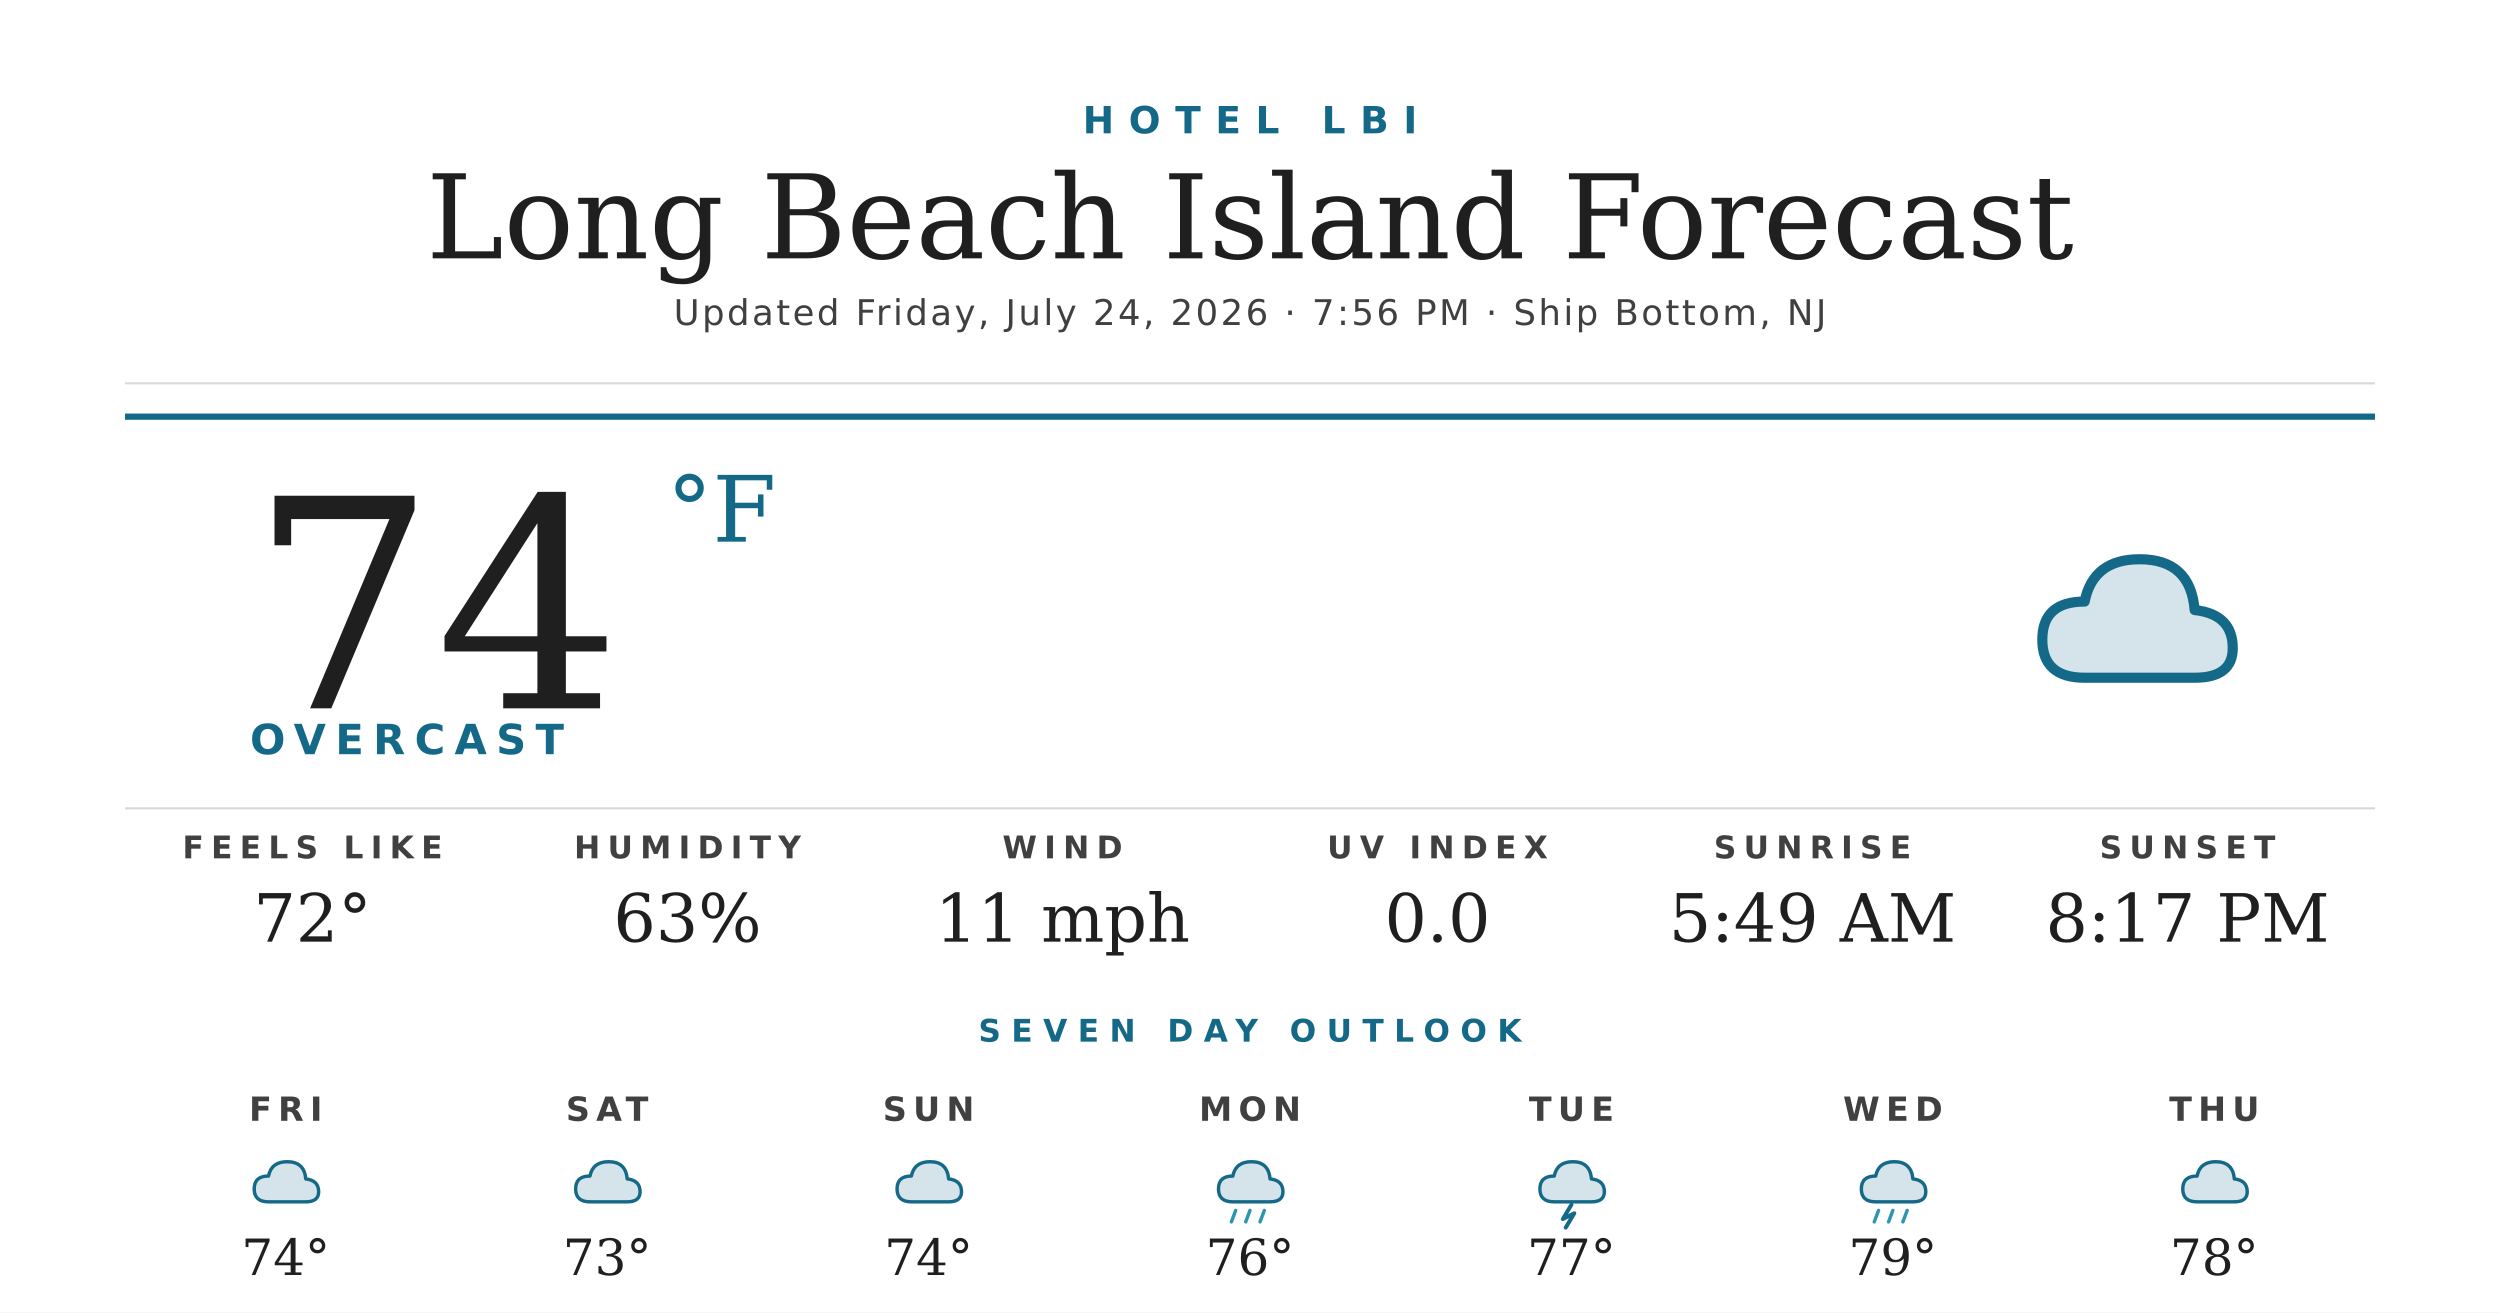
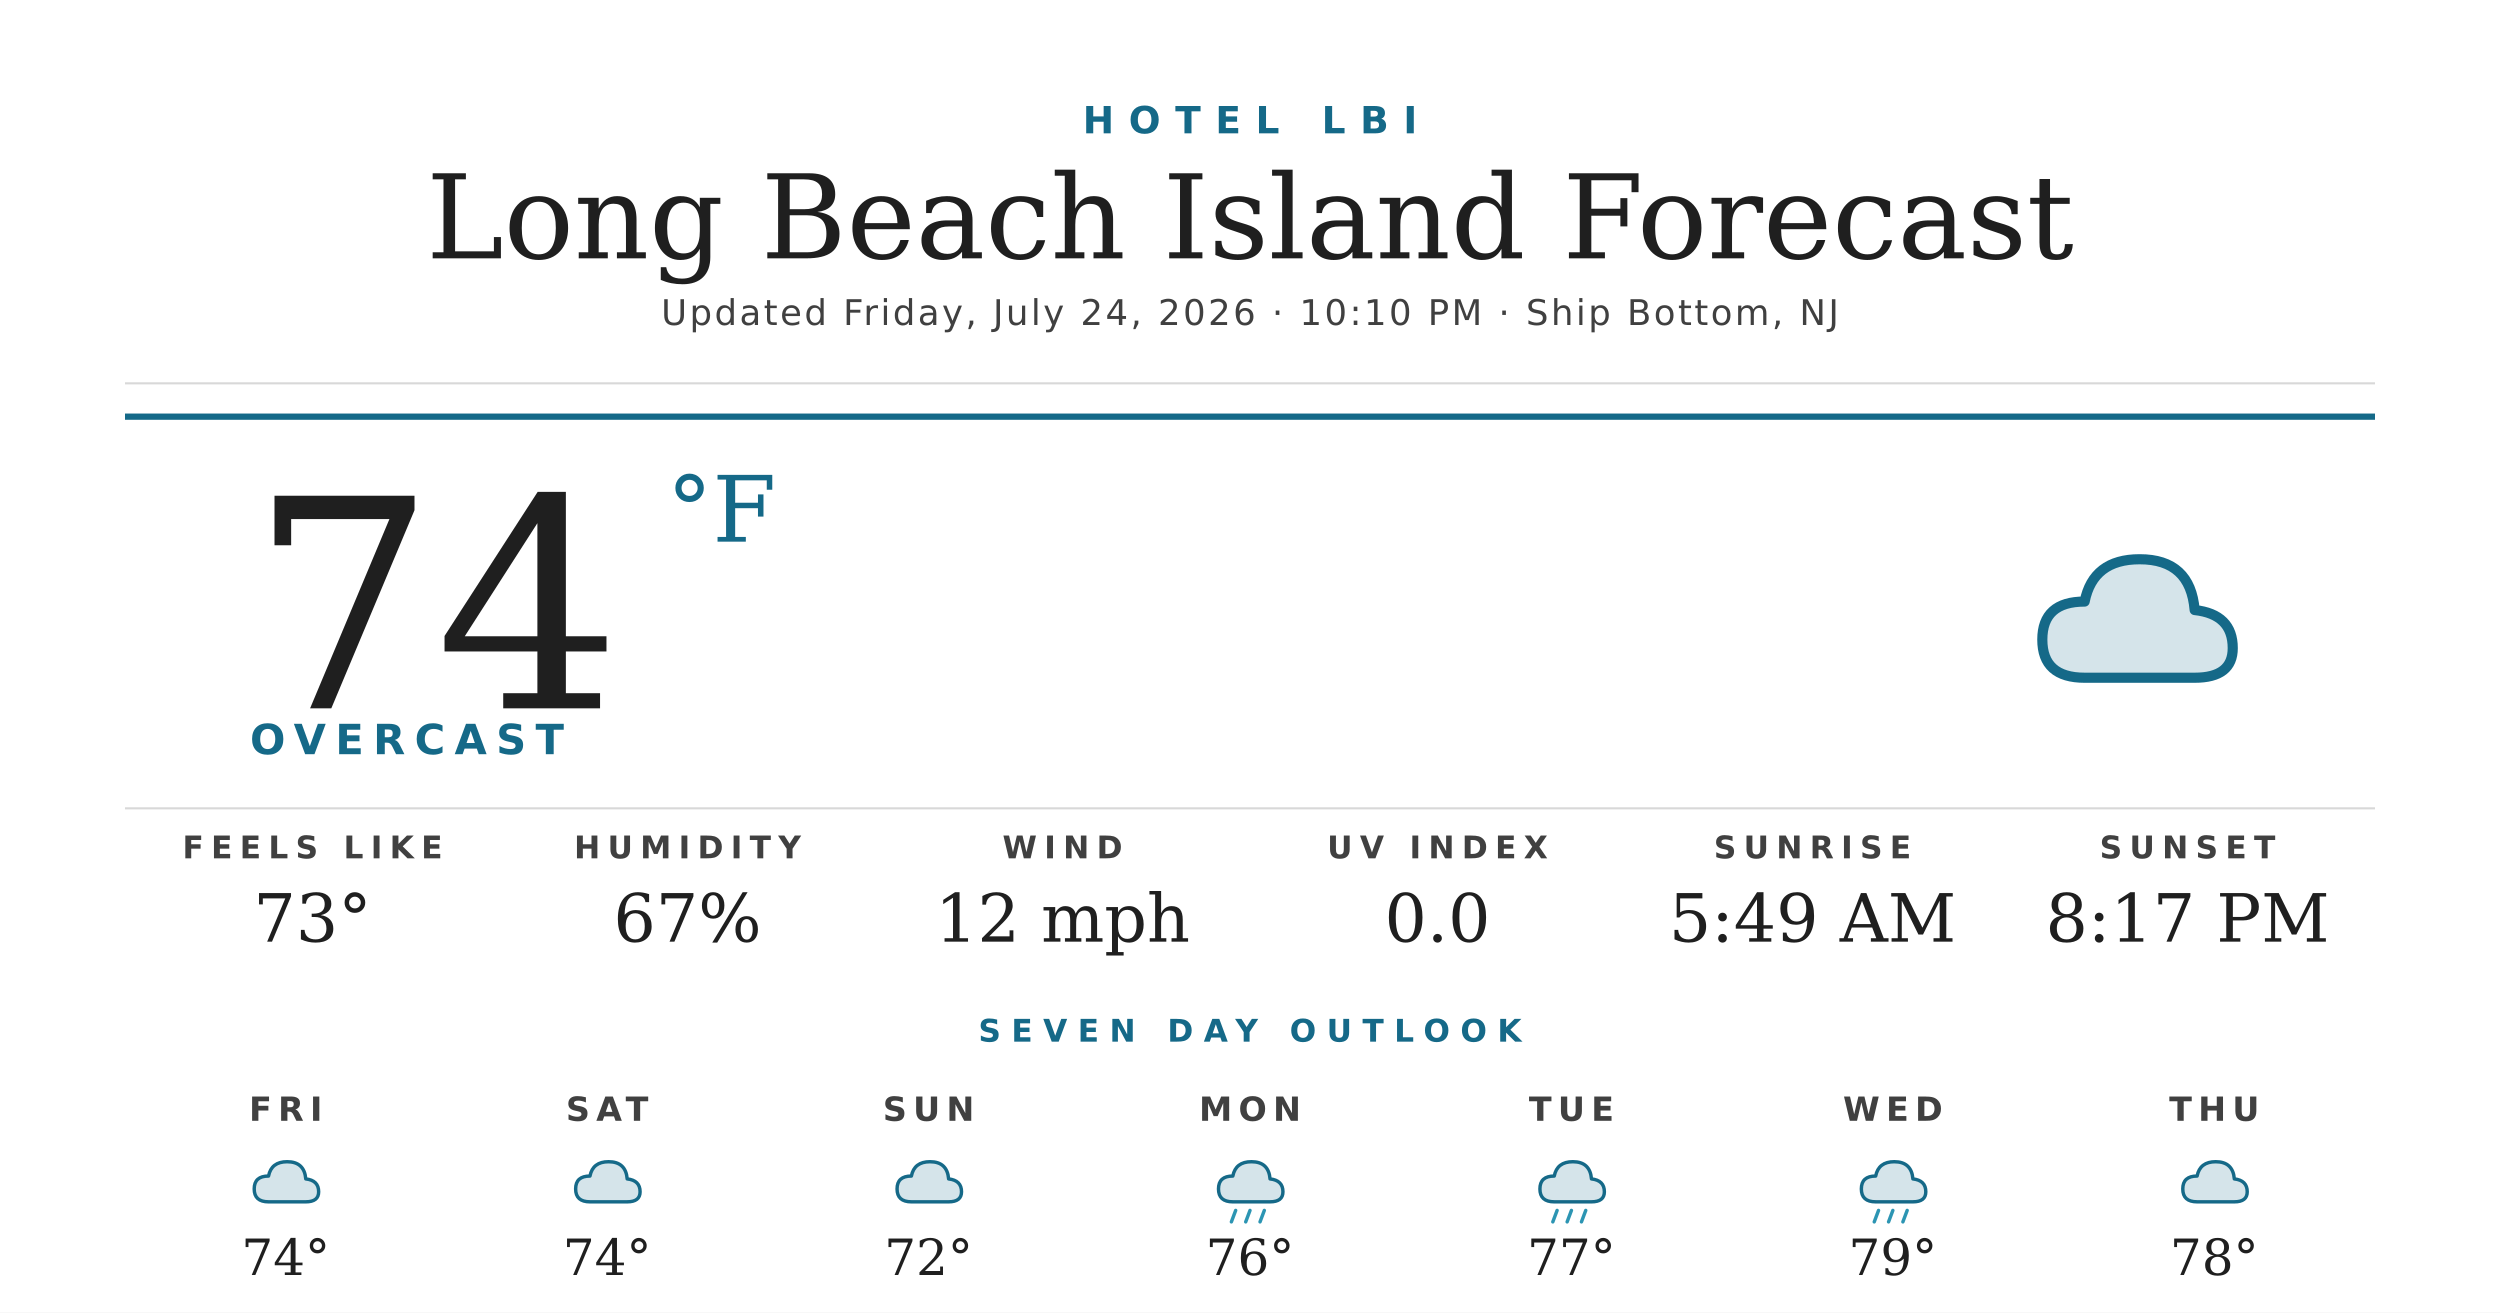
<svg xmlns="http://www.w3.org/2000/svg" width="1200" height="630" viewBox="0 0 1200 630">
  <rect width="1200" height="630" fill="#ffffff" />
  <text x="600" y="64" text-anchor="middle" font-family="'Montserrat Bold', 'Montserrat', 'DejaVu Sans', Helvetica, Arial, sans-serif" font-size="18" font-weight="700" fill="#156988" letter-spacing="7">HOTEL LBI</text>
  <text x="600" y="124" text-anchor="middle" font-family="'Prata', 'DejaVu Serif', Georgia, serif" font-size="56" fill="#1f1f1f">Long Beach Island Forecast</text>
-   <text x="600" y="156" text-anchor="middle" font-family="'Montserrat', 'DejaVu Sans', Helvetica, Arial, sans-serif" font-size="17" font-weight="500" fill="#404040" letter-spacing="1.2">Updated Friday, July 24, 2026 · 7:56 PM · Ship Bottom, NJ</text>
+   <text x="600" y="156" text-anchor="middle" font-family="'Montserrat', 'DejaVu Sans', Helvetica, Arial, sans-serif" font-size="17" font-weight="500" fill="#404040" letter-spacing="1.2">Updated Friday, July 24, 2026 · 10:10 PM · Ship Bottom, NJ</text>
  <line x1="60" y1="184" x2="1140" y2="184" stroke="#d8d8d8" stroke-width="1" />
  <line x1="60" y1="200" x2="1140" y2="200" stroke="#156988" stroke-width="3" />
  <text x="120" y="340" font-family="'Prata', 'DejaVu Serif', Georgia, serif" font-size="140" fill="#1f1f1f">74</text>
  <text x="320" y="260" font-family="'Prata', 'DejaVu Serif', Georgia, serif" font-size="44" fill="#156988">°F</text>
  <text x="120" y="362" font-family="'Montserrat Bold', 'Montserrat', 'DejaVu Sans', Helvetica, Arial, sans-serif" font-size="20" font-weight="700" fill="#156988" letter-spacing="4.5">OVERCAST</text>
  <g transform="translate(960,240) scale(2.03125)">
    <path d="M20 42 Q10 42 10 33 Q10 24 20 24 Q22 14 33 14 Q45 14 46 26 Q55 27 55 35 Q55 42 46 42 Z" fill="#156988" opacity="0.18" />
    <path d="M20 42 Q10 42 10 33 Q10 24 20 24 Q22 14 33 14 Q45 14 46 26 Q55 27 55 35 Q55 42 46 42 Z" fill="none" stroke="#156988" stroke-width="2.4" stroke-linejoin="round" />
  </g>
  <line x1="60" y1="388" x2="1140" y2="388" stroke="#d8d8d8" stroke-width="1" />
  <text x="150" y="412" text-anchor="middle" font-family="'Montserrat Bold', 'Montserrat', 'DejaVu Sans', Helvetica, Arial, sans-serif" font-size="15" font-weight="700" fill="#404040" letter-spacing="3.5">FEELS LIKE</text>
-   <text x="150" y="452" text-anchor="middle" font-family="'Prata', 'DejaVu Serif', Georgia, serif" font-size="32" fill="#1f1f1f">72°</text>
+   <text x="150" y="452" text-anchor="middle" font-family="'Prata', 'DejaVu Serif', Georgia, serif" font-size="32" fill="#1f1f1f">73°</text>
  <text x="330" y="412" text-anchor="middle" font-family="'Montserrat Bold', 'Montserrat', 'DejaVu Sans', Helvetica, Arial, sans-serif" font-size="15" font-weight="700" fill="#404040" letter-spacing="3.5">HUMIDITY</text>
-   <text x="330" y="452" text-anchor="middle" font-family="'Prata', 'DejaVu Serif', Georgia, serif" font-size="32" fill="#1f1f1f">63%</text>
+   <text x="330" y="452" text-anchor="middle" font-family="'Prata', 'DejaVu Serif', Georgia, serif" font-size="32" fill="#1f1f1f">67%</text>
  <text x="510" y="412" text-anchor="middle" font-family="'Montserrat Bold', 'Montserrat', 'DejaVu Sans', Helvetica, Arial, sans-serif" font-size="15" font-weight="700" fill="#404040" letter-spacing="3.5">WIND</text>
-   <text x="510" y="452" text-anchor="middle" font-family="'Prata', 'DejaVu Serif', Georgia, serif" font-size="32" fill="#1f1f1f">11 mph</text>
+   <text x="510" y="452" text-anchor="middle" font-family="'Prata', 'DejaVu Serif', Georgia, serif" font-size="32" fill="#1f1f1f">12 mph</text>
  <text x="690" y="412" text-anchor="middle" font-family="'Montserrat Bold', 'Montserrat', 'DejaVu Sans', Helvetica, Arial, sans-serif" font-size="15" font-weight="700" fill="#404040" letter-spacing="3.5">UV INDEX</text>
  <text x="690" y="452" text-anchor="middle" font-family="'Prata', 'DejaVu Serif', Georgia, serif" font-size="32" fill="#1f1f1f">0.0</text>
  <text x="870" y="412" text-anchor="middle" font-family="'Montserrat Bold', 'Montserrat', 'DejaVu Sans', Helvetica, Arial, sans-serif" font-size="15" font-weight="700" fill="#404040" letter-spacing="3.5">SUNRISE</text>
  <text x="870" y="452" text-anchor="middle" font-family="'Prata', 'DejaVu Serif', Georgia, serif" font-size="32" fill="#1f1f1f">5:49 AM</text>
  <text x="1050" y="412" text-anchor="middle" font-family="'Montserrat Bold', 'Montserrat', 'DejaVu Sans', Helvetica, Arial, sans-serif" font-size="15" font-weight="700" fill="#404040" letter-spacing="3.5">SUNSET</text>
  <text x="1050" y="452" text-anchor="middle" font-family="'Prata', 'DejaVu Serif', Georgia, serif" font-size="32" fill="#1f1f1f">8:17 PM</text>
  <text x="600" y="500" text-anchor="middle" font-family="'Montserrat Bold', 'Montserrat', 'DejaVu Sans', Helvetica, Arial, sans-serif" font-size="15" font-weight="700" fill="#156988" letter-spacing="5">SEVEN DAY OUTLOOK</text>
  <text x="137.143" y="538" text-anchor="middle" font-family="'Montserrat Bold', 'Montserrat', 'DejaVu Sans', Helvetica, Arial, sans-serif" font-size="16" font-weight="700" fill="#404040" letter-spacing="3">FRI</text>
  <g transform="translate(115.1429,548) scale(0.6875)">
    <path d="M20 42 Q10 42 10 33 Q10 24 20 24 Q22 14 33 14 Q45 14 46 26 Q55 27 55 35 Q55 42 46 42 Z" fill="#156988" opacity="0.18" />
    <path d="M20 42 Q10 42 10 33 Q10 24 20 24 Q22 14 33 14 Q45 14 46 26 Q55 27 55 35 Q55 42 46 42 Z" fill="none" stroke="#156988" stroke-width="2.4" stroke-linejoin="round" />
  </g>
  <text x="137.143" y="612" text-anchor="middle" font-family="'Prata', 'DejaVu Serif', Georgia, serif" font-size="24" fill="#1f1f1f">74°</text>
  <text x="291.429" y="538" text-anchor="middle" font-family="'Montserrat Bold', 'Montserrat', 'DejaVu Sans', Helvetica, Arial, sans-serif" font-size="16" font-weight="700" fill="#404040" letter-spacing="3">SAT</text>
  <g transform="translate(269.4286,548) scale(0.6875)">
    <path d="M20 42 Q10 42 10 33 Q10 24 20 24 Q22 14 33 14 Q45 14 46 26 Q55 27 55 35 Q55 42 46 42 Z" fill="#156988" opacity="0.18" />
    <path d="M20 42 Q10 42 10 33 Q10 24 20 24 Q22 14 33 14 Q45 14 46 26 Q55 27 55 35 Q55 42 46 42 Z" fill="none" stroke="#156988" stroke-width="2.4" stroke-linejoin="round" />
  </g>
-   <text x="291.429" y="612" text-anchor="middle" font-family="'Prata', 'DejaVu Serif', Georgia, serif" font-size="24" fill="#1f1f1f">73°</text>
+   <text x="291.429" y="612" text-anchor="middle" font-family="'Prata', 'DejaVu Serif', Georgia, serif" font-size="24" fill="#1f1f1f">74°</text>
  <text x="445.714" y="538" text-anchor="middle" font-family="'Montserrat Bold', 'Montserrat', 'DejaVu Sans', Helvetica, Arial, sans-serif" font-size="16" font-weight="700" fill="#404040" letter-spacing="3">SUN</text>
  <g transform="translate(423.7143,548) scale(0.6875)">
    <path d="M20 42 Q10 42 10 33 Q10 24 20 24 Q22 14 33 14 Q45 14 46 26 Q55 27 55 35 Q55 42 46 42 Z" fill="#156988" opacity="0.18" />
    <path d="M20 42 Q10 42 10 33 Q10 24 20 24 Q22 14 33 14 Q45 14 46 26 Q55 27 55 35 Q55 42 46 42 Z" fill="none" stroke="#156988" stroke-width="2.4" stroke-linejoin="round" />
  </g>
-   <text x="445.714" y="612" text-anchor="middle" font-family="'Prata', 'DejaVu Serif', Georgia, serif" font-size="24" fill="#1f1f1f">74°</text>
+   <text x="445.714" y="612" text-anchor="middle" font-family="'Prata', 'DejaVu Serif', Georgia, serif" font-size="24" fill="#1f1f1f">72°</text>
  <text x="600" y="538" text-anchor="middle" font-family="'Montserrat Bold', 'Montserrat', 'DejaVu Sans', Helvetica, Arial, sans-serif" font-size="16" font-weight="700" fill="#404040" letter-spacing="3">MON</text>
  <g transform="translate(578,548) scale(0.6875)">
    <path d="M20 42 Q10 42 10 33 Q10 24 20 24 Q22 14 33 14 Q45 14 46 26 Q55 27 55 35 Q55 42 46 42 Z" fill="#156988" opacity="0.18" />
    <path d="M20 42 Q10 42 10 33 Q10 24 20 24 Q22 14 33 14 Q45 14 46 26 Q55 27 55 35 Q55 42 46 42 Z" fill="none" stroke="#156988" stroke-width="2.4" stroke-linejoin="round" />
    <g stroke="#2C95B3" stroke-width="2.4" stroke-linecap="round">
      <line x1="22" y1="48" x2="19" y2="56" />
      <line x1="32" y1="48" x2="29" y2="56" />
      <line x1="42" y1="48" x2="39" y2="56" />
    </g>
  </g>
  <text x="600" y="612" text-anchor="middle" font-family="'Prata', 'DejaVu Serif', Georgia, serif" font-size="24" fill="#1f1f1f">76°</text>
  <text x="754.286" y="538" text-anchor="middle" font-family="'Montserrat Bold', 'Montserrat', 'DejaVu Sans', Helvetica, Arial, sans-serif" font-size="16" font-weight="700" fill="#404040" letter-spacing="3">TUE</text>
  <g transform="translate(732.2857,548) scale(0.6875)">
    <path d="M20 42 Q10 42 10 33 Q10 24 20 24 Q22 14 33 14 Q45 14 46 26 Q55 27 55 35 Q55 42 46 42 Z" fill="#156988" opacity="0.18" />
    <path d="M20 42 Q10 42 10 33 Q10 24 20 24 Q22 14 33 14 Q45 14 46 26 Q55 27 55 35 Q55 42 46 42 Z" fill="none" stroke="#156988" stroke-width="2.4" stroke-linejoin="round" />
-     <path d="M32 44 L26 54 L34 50 L28 60" stroke="#156988" stroke-width="2.8" fill="none" stroke-linecap="round" stroke-linejoin="round" />
+     <g stroke="#2C95B3" stroke-width="2.4" stroke-linecap="round">
+       <line x1="22" y1="48" x2="19" y2="56" />
+       <line x1="32" y1="48" x2="29" y2="56" />
+       <line x1="42" y1="48" x2="39" y2="56" />
+     </g>
  </g>
  <text x="754.286" y="612" text-anchor="middle" font-family="'Prata', 'DejaVu Serif', Georgia, serif" font-size="24" fill="#1f1f1f">77°</text>
  <text x="908.571" y="538" text-anchor="middle" font-family="'Montserrat Bold', 'Montserrat', 'DejaVu Sans', Helvetica, Arial, sans-serif" font-size="16" font-weight="700" fill="#404040" letter-spacing="3">WED</text>
  <g transform="translate(886.5714,548) scale(0.6875)">
    <path d="M20 42 Q10 42 10 33 Q10 24 20 24 Q22 14 33 14 Q45 14 46 26 Q55 27 55 35 Q55 42 46 42 Z" fill="#156988" opacity="0.18" />
    <path d="M20 42 Q10 42 10 33 Q10 24 20 24 Q22 14 33 14 Q45 14 46 26 Q55 27 55 35 Q55 42 46 42 Z" fill="none" stroke="#156988" stroke-width="2.4" stroke-linejoin="round" />
    <g stroke="#2C95B3" stroke-width="2.4" stroke-linecap="round">
      <line x1="22" y1="48" x2="19" y2="56" />
      <line x1="32" y1="48" x2="29" y2="56" />
      <line x1="42" y1="48" x2="39" y2="56" />
    </g>
  </g>
  <text x="908.571" y="612" text-anchor="middle" font-family="'Prata', 'DejaVu Serif', Georgia, serif" font-size="24" fill="#1f1f1f">79°</text>
  <text x="1062.857" y="538" text-anchor="middle" font-family="'Montserrat Bold', 'Montserrat', 'DejaVu Sans', Helvetica, Arial, sans-serif" font-size="16" font-weight="700" fill="#404040" letter-spacing="3">THU</text>
  <g transform="translate(1040.857,548) scale(0.6875)">
    <path d="M20 42 Q10 42 10 33 Q10 24 20 24 Q22 14 33 14 Q45 14 46 26 Q55 27 55 35 Q55 42 46 42 Z" fill="#156988" opacity="0.18" />
    <path d="M20 42 Q10 42 10 33 Q10 24 20 24 Q22 14 33 14 Q45 14 46 26 Q55 27 55 35 Q55 42 46 42 Z" fill="none" stroke="#156988" stroke-width="2.4" stroke-linejoin="round" />
  </g>
  <text x="1062.857" y="612" text-anchor="middle" font-family="'Prata', 'DejaVu Serif', Georgia, serif" font-size="24" fill="#1f1f1f">78°</text>
</svg>
